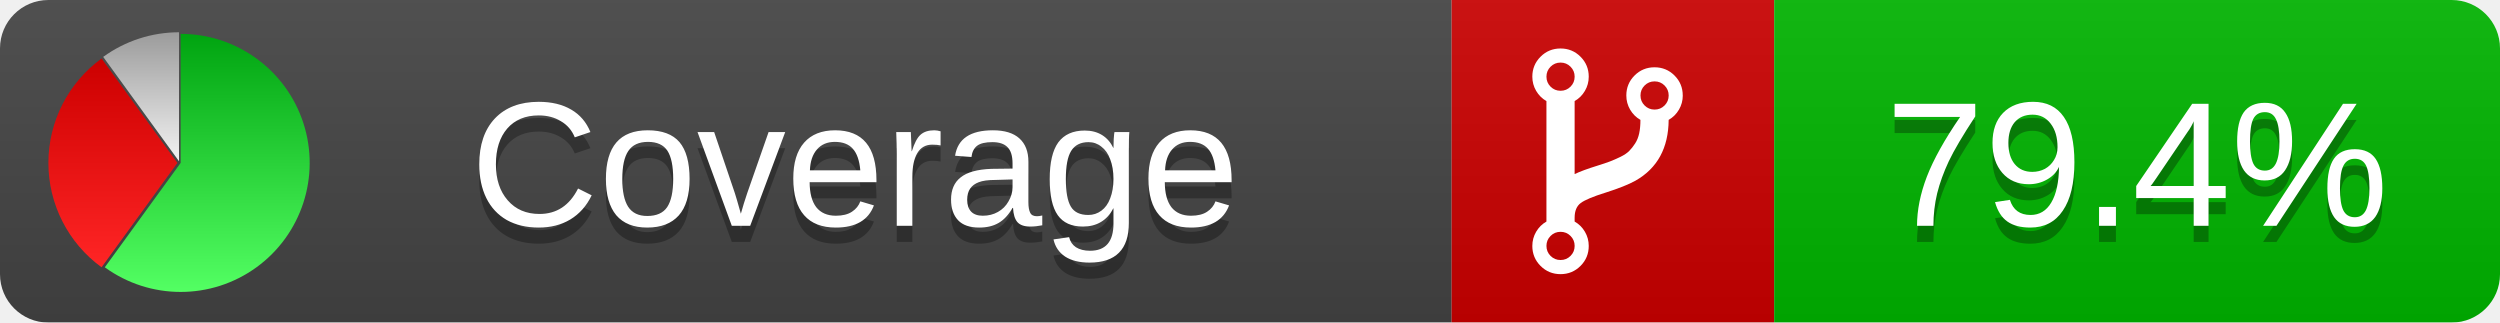
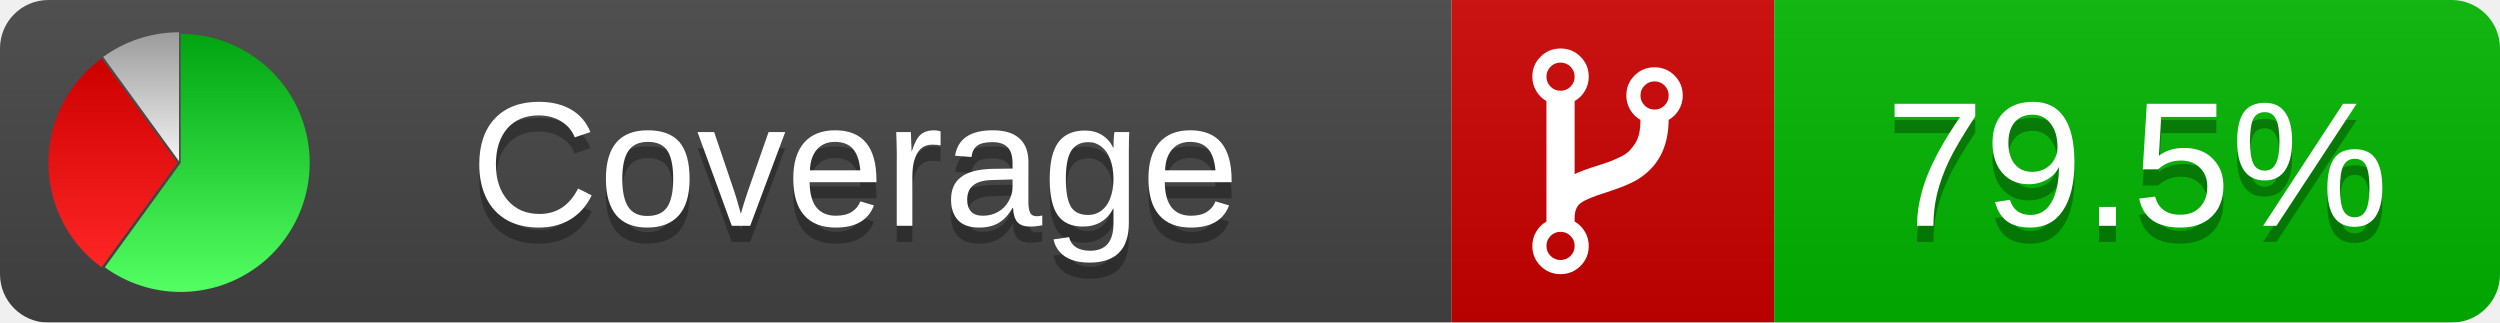
<svg xmlns="http://www.w3.org/2000/svg" xmlns:xlink="http://www.w3.org/1999/xlink" width="155" height="20">
  <style type="text/css">
          
            @keyframes fadeout {
              0 % { visibility: visible; opacity: 1; }
              40% { visibility: visible; opacity: 1; }
              50% { visibility: hidden; opacity: 0; }
              90% { visibility: hidden; opacity: 0; }
              100% { visibility: visible; opacity: 1; }
            }
            @keyframes fadein {
              0% { visibility: hidden; opacity: 0; }
              40% { visibility: hidden; opacity: 0; }
              50% { visibility: visible; opacity: 1; }
              90% { visibility: visible; opacity: 1; }
              100% { visibility: hidden; opacity: 0; }
            }
            .linecoverage {
                animation-duration: 10s;
                animation-name: fadeout;
                animation-iteration-count: infinite;
            }
            .branchcoverage {
                animation-duration: 10s;
                animation-name: fadein;
                animation-iteration-count: infinite;
            }
          
    </style>
  <defs>
    <linearGradient id="gradient" x2="0" y2="100%">
      <stop offset="0" stop-color="#bbb" stop-opacity=".1" />
      <stop offset="1" stop-opacity=".1" />
    </linearGradient>
    <linearGradient id="green" x2="0" y2="100%">
      <stop offset="0" stop-color="#00A410" />
      <stop offset="1" stop-color="#53FF63" />
    </linearGradient>
    <linearGradient id="red" x2="0" y2="100%">
      <stop offset="0" stop-color="#C00" />
      <stop offset="1" stop-color="#FF2525" />
    </linearGradient>
    <linearGradient id="gray" x2="0" y2="100%">
      <stop offset="0" stop-color="#9B9B9B" />
      <stop offset="1" stop-color="#F3F3F3" />
    </linearGradient>
    <mask id="mask">
      <rect width="155" height="20" rx="3" fill="#fff" />
    </mask>
    <g id="icon">
      <path style="fill:url(#green);" d="M205,202.5 l0,-200 a200,200 0 1,1 -117.558,361.803 z" />
      <path style="fill:url(#red);" d="M200,202.5 l-117.558,161.803 a200,200 0 0,1 0,-323.607 z" />
      <path style="fill:url(#gray);" d="M202.5,200 l-117.558,-161.803 a200,200 0 0,1 117.558,-38.196 z" />
    </g>
  </defs>
  <g mask="url(#mask)">
    <rect x="0" y="0" width="90" height="20" fill="#444" />
    <rect x="90" y="0" width="20" height="20" fill="#c00" />
    <rect x="110" y="0" width="45" height="20" fill="#00B600" />
    <rect x="0" y="0" width="155" height="20" fill="url(#gradient)" />
  </g>
  <g>
    <path class="" fill="#fff" d="m 97.628,15.247 q 0,-0.364 -0.255,-0.619 -0.255,-0.255 -0.619,-0.255 -0.364,0 -0.619,0.255 -0.255,0.255 -0.255,0.619 0,0.364 0.255,0.619 0.255,0.255 0.619,0.255 0.364,0 0.619,-0.255 0.255,-0.255 0.255,-0.619 z m 0,-10.493 q 0,-0.364 -0.255,-0.619 -0.255,-0.255 -0.619,-0.255 -0.364,0 -0.619,0.255 -0.255,0.255 -0.255,0.619 0,0.364 0.255,0.619 0.255,0.255 0.619,0.255 0.364,0 0.619,-0.255 0.255,-0.255 0.255,-0.619 z m 5.83,1.166 q 0,-0.364 -0.255,-0.619 -0.255,-0.255 -0.619,-0.255 -0.364,0 -0.619,0.255 -0.255,0.255 -0.255,0.619 0,0.364 0.255,0.619 0.255,0.255 0.619,0.255 0.364,0 0.619,-0.255 0.255,-0.255 0.255,-0.619 z m 0.874,0 q 0,0.474 -0.237,0.879 -0.237,0.405 -0.638,0.633 -0.018,2.614 -2.059,3.771 -0.619,0.346 -1.849,0.738 -1.166,0.364 -1.544,0.647 -0.378,0.282 -0.378,0.911 l 0,0.237 q 0.401,0.228 0.638,0.633 0.237,0.405 0.237,0.879 0,0.729 -0.51,1.239 -0.51,0.51 -1.239,0.51 -0.729,0 -1.239,-0.51 -0.51,-0.51 -0.51,-1.239 0,-0.474 0.237,-0.879 0.237,-0.405 0.638,-0.633 l 0,-7.469 q -0.401,-0.228 -0.638,-0.633 -0.237,-0.405 -0.237,-0.879 0,-0.729 0.51,-1.239 0.51,-0.51 1.239,-0.51 0.729,0 1.239,0.51 0.51,0.51 0.51,1.239 0,0.474 -0.237,0.879 -0.237,0.405 -0.638,0.633 l 0,4.527 q 0.492,-0.237 1.403,-0.519 0.501,-0.155 0.797,-0.269 0.296,-0.114 0.642,-0.282 0.346,-0.169 0.537,-0.36 0.191,-0.191 0.369,-0.465 0.178,-0.273 0.255,-0.633 0.077,-0.36 0.077,-0.833 -0.401,-0.228 -0.638,-0.633 -0.237,-0.405 -0.237,-0.879 0,-0.729 0.51,-1.239 0.51,-0.51 1.239,-0.51 0.729,0 1.239,0.51 0.51,0.51 0.51,1.239 z" />
  </g>
  <g fill="#fff" text-anchor="middle" font-family="Verdana,Arial,Geneva,sans-serif" font-size="11">
    <a xlink:href="https://github.com/danielpalme/ReportGenerator" target="_top">
      <use xlink:href="#icon" transform="translate(3,2) scale(.04)" />
    </a>
    <text x="53" y="15" fill="#010101" fill-opacity=".3">Coverage</text>
    <text x="53" y="14" fill="#fff">Coverage</text>
-     <text class="" x="132.5" y="15" fill="#010101" fill-opacity=".3">79.4%</text>
-     <text class="" x="132.5" y="14">79.4%</text>
+     <text class="" x="132.5" y="15" fill="#010101" fill-opacity=".3">79.5%</text>
+     <text class="" x="132.5" y="14">79.5%</text>
  </g>
  <g>
    <rect class="" x="90" y="0" width="65" height="20" fill-opacity="0" />
  </g>
</svg>
